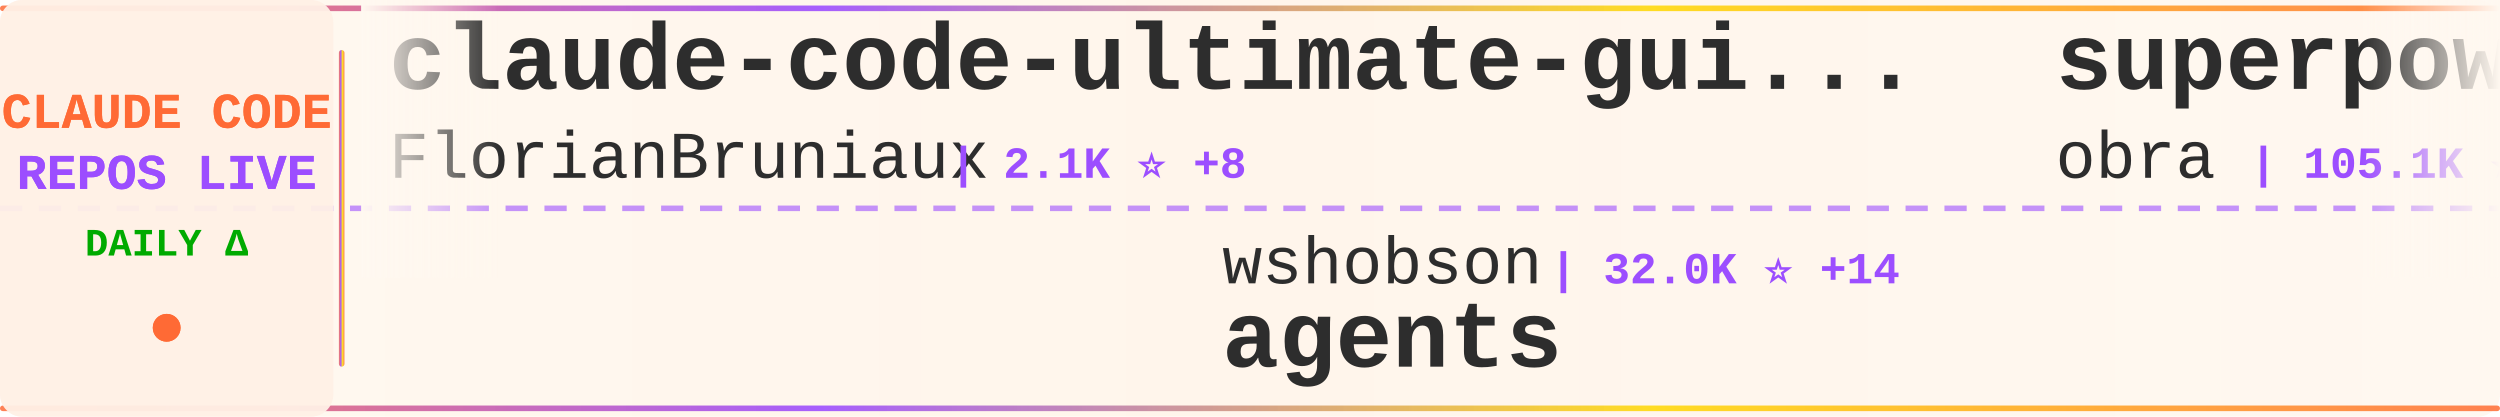
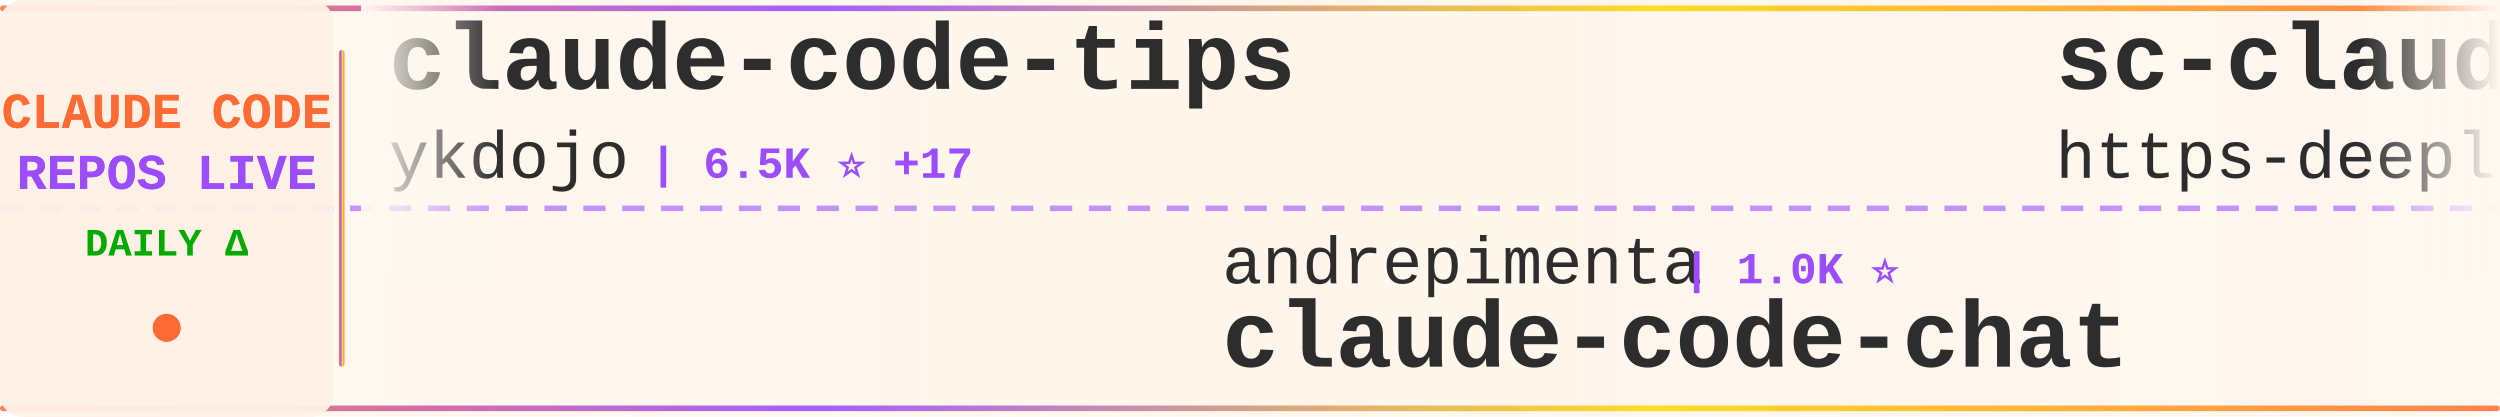
<svg xmlns="http://www.w3.org/2000/svg" width="900" height="150">
  <defs>
    <linearGradient id="tickerBg" x1="0%" y1="0%" x2="100%" y2="0%">
      <stop offset="0%" style="stop-color:#fff8f0;stop-opacity:0.98" />
      <stop offset="50%" style="stop-color:#fff5eb;stop-opacity:1" />
      <stop offset="100%" style="stop-color:#fff8f0;stop-opacity:0.98" />
    </linearGradient>
    <linearGradient id="borderGrad" x1="0%" y1="0%" x2="100%" y2="0%">
      <stop offset="0%" style="stop-color:#FF6B35;stop-opacity:0.85">
        <animate attributeName="stop-opacity" values="0.85;1;0.85" dur="2s" repeatCount="indefinite" />
      </stop>
      <stop offset="33%" style="stop-color:#9C4EFF;stop-opacity:0.9">
        <animate attributeName="stop-opacity" values="0.9;1;0.9" dur="2.2s" repeatCount="indefinite" />
      </stop>
      <stop offset="66%" style="stop-color:#FFD700;stop-opacity:0.85">
        <animate attributeName="stop-opacity" values="0.85;1;0.85" dur="1.8s" repeatCount="indefinite" />
      </stop>
      <stop offset="100%" style="stop-color:#FF6B35;stop-opacity:0.85">
        <animate attributeName="stop-opacity" values="0.85;1;0.85" dur="2s" repeatCount="indefinite" />
      </stop>
    </linearGradient>
    <filter id="textGlow">
      <feGaussianBlur stdDeviation="0.15" result="coloredBlur" />
      <feMerge>
        <feMergeNode in="coloredBlur" />
        <feMergeNode in="SourceGraphic" />
      </feMerge>
    </filter>
    <filter id="metricGlow">
      <feGaussianBlur stdDeviation="0.2" result="coloredBlur" />
      <feMerge>
        <feMergeNode in="coloredBlur" />
        <feMergeNode in="SourceGraphic" />
      </feMerge>
    </filter>
    <linearGradient id="leftFade" x1="0%" y1="0%" x2="100%" y2="0%">
      <stop offset="0%" style="stop-color:#fff8f0;stop-opacity:1" />
      <stop offset="100%" style="stop-color:#fff8f0;stop-opacity:0" />
    </linearGradient>
    <linearGradient id="rightFade" x1="0%" y1="0%" x2="100%" y2="0%">
      <stop offset="0%" style="stop-color:#fff8f0;stop-opacity:0" />
      <stop offset="100%" style="stop-color:#fff8f0;stop-opacity:1" />
    </linearGradient>
  </defs>
  <rect width="900" height="150" fill="url(#tickerBg)" rx="8" />
  <rect x="0" y="2" width="900" height="2" fill="url(#borderGrad)" rx="1" />
  <rect x="0" y="146" width="900" height="2" fill="url(#borderGrad)" rx="1" />
  <line x1="0" y1="75" x2="900" y2="75" stroke="#9C4EFF" stroke-width="2" stroke-dasharray="8 6" opacity="0.6" />
  <rect x="0" y="0" width="120" height="150" fill="#fff0e6" opacity="0.95" rx="8" />
  <text x="60" y="46" font-family="'Courier New', monospace" font-size="18" font-weight="bold" fill="#FF6B35" text-anchor="middle" filter="url(#textGlow)">
    CLAUDE CODE
  </text>
  <text x="60" y="68" font-family="'Courier New', monospace" font-size="18" font-weight="bold" fill="#9C4EFF" text-anchor="middle" filter="url(#textGlow)">
    REPOS LIVE
  </text>
  <text x="60" y="92" font-family="'Courier New', monospace" font-size="14" font-weight="bold" fill="#00aa00" text-anchor="middle">
    DAILY Δ
  </text>
  <circle cx="60" cy="118" r="5" fill="#FF6B35" filter="url(#metricGlow)">
    <animate attributeName="r" values="4;6;4" dur="1.5s" repeatCount="indefinite" />
    <animate attributeName="opacity" values="0.6;1;0.6" dur="1.5s" repeatCount="indefinite" />
  </circle>
  <rect x="122" y="18" width="2" height="114" fill="url(#borderGrad)" rx="1" />
  <clipPath id="tickerClip">
    <rect x="130" y="0" width="770" height="150" />
  </clipPath>
  <g clip-path="url(#tickerClip)">
    <g id="tickerItems">
      <animateTransform attributeName="transform" attributeType="XML" type="translate" from="0 0" to="-3000 0" dur="54s" repeatCount="indefinite" />
      <g transform="translate(0, 0)">
-         <text x="140" y="32" font-family="'Courier New', monospace" font-size="34" font-weight="bold" fill="#2d2d2d">claude-code-ultimate-gui...</text>
-         <text x="140" y="64" font-family="'Courier New', monospace" font-size="24" font-weight="normal" fill="#2d2d2d" opacity="1.0">FlorianBruniaux</text>
-         <text x="342" y="64" font-family="'Courier New', monospace" font-size="16" font-weight="bold" fill="#9C4EFF"> | 2.1K ⭐ +8</text>
+         <text x="140" y="32" font-family="'Courier New', monospace" font-size="34" font-weight="bold" fill="#2d2d2d">claude-code-tips</text>
+         <text x="140" y="64" font-family="'Courier New', monospace" font-size="24" font-weight="normal" fill="#2d2d2d" opacity="1.0">ykdojo</text>
+         <text x="234" y="64" font-family="'Courier New', monospace" font-size="16" font-weight="bold" fill="#9C4EFF"> | 6.5K ⭐ +17</text>
      </g>
      <g transform="translate(300, 0)">
-         <text x="140" y="102" font-family="'Courier New', monospace" font-size="24" font-weight="normal" fill="#2d2d2d" opacity="1.0">wshobson</text>
-         <text x="258" y="102" font-family="'Courier New', monospace" font-size="16" font-weight="bold" fill="#9C4EFF"> | 32.0K ⭐ +14</text>
-         <text x="140" y="132" font-family="'Courier New', monospace" font-size="34" font-weight="bold" fill="#2d2d2d">agents</text>
+         <text x="140" y="102" font-family="'Courier New', monospace" font-size="24" font-weight="normal" fill="#2d2d2d" opacity="1.0">andrepimenta</text>
+         <text x="306" y="102" font-family="'Courier New', monospace" font-size="16" font-weight="bold" fill="#9C4EFF"> | 1.0K ⭐</text>
+         <text x="140" y="132" font-family="'Courier New', monospace" font-size="34" font-weight="bold" fill="#2d2d2d">claude-code-chat</text>
      </g>
      <g transform="translate(600, 0)">
-         <text x="140" y="32" font-family="'Courier New', monospace" font-size="34" font-weight="bold" fill="#2d2d2d">superpowers</text>
-         <text x="140" y="64" font-family="'Courier New', monospace" font-size="24" font-weight="normal" fill="#2d2d2d" opacity="1.0">obra</text>
-         <text x="210" y="64" font-family="'Courier New', monospace" font-size="16" font-weight="bold" fill="#9C4EFF"> | 105.1K ⭐ +392</text>
+         <text x="140" y="32" font-family="'Courier New', monospace" font-size="34" font-weight="bold" fill="#2d2d2d">sc-claude-code-files</text>
+         <text x="140" y="64" font-family="'Courier New', monospace" font-size="24" font-weight="normal" fill="#2d2d2d" opacity="1.0">https-deeplearning-ai</text>
+         <text x="414" y="64" font-family="'Courier New', monospace" font-size="16" font-weight="bold" fill="#9C4EFF"> | 458 ⭐</text>
      </g>
      <g transform="translate(900, 0)">
-         <text x="140" y="102" font-family="'Courier New', monospace" font-size="24" font-weight="normal" fill="#2d2d2d" opacity="1.0">frankbria</text>
-         <text x="270" y="102" font-family="'Courier New', monospace" font-size="16" font-weight="bold" fill="#9C4EFF"> | 8.1K ⭐ +8</text>
-         <text x="140" y="132" font-family="'Courier New', monospace" font-size="34" font-weight="bold" fill="#2d2d2d">ralph-claude-code</text>
+         <text x="140" y="102" font-family="'Courier New', monospace" font-size="24" font-weight="normal" fill="#2d2d2d" opacity="1.0">slopus</text>
+         <text x="234" y="102" font-family="'Courier New', monospace" font-size="16" font-weight="bold" fill="#9C4EFF"> | 16.0K ⭐ +29</text>
+         <text x="140" y="132" font-family="'Courier New', monospace" font-size="34" font-weight="bold" fill="#2d2d2d">happy</text>
      </g>
      <g transform="translate(1200, 0)">
-         <text x="140" y="32" font-family="'Courier New', monospace" font-size="34" font-weight="bold" fill="#2d2d2d">claude-code-action</text>
-         <text x="140" y="64" font-family="'Courier New', monospace" font-size="24" font-weight="normal" fill="#2d2d2d" opacity="1.0">anthropics</text>
-         <text x="282" y="64" font-family="'Courier New', monospace" font-size="16" font-weight="bold" fill="#9C4EFF"> | 6.5K ⭐ +1</text>
+         <text x="140" y="32" font-family="'Courier New', monospace" font-size="34" font-weight="bold" fill="#2d2d2d">Claude-Code-Game-Studios</text>
+         <text x="140" y="64" font-family="'Courier New', monospace" font-size="24" font-weight="normal" fill="#2d2d2d" opacity="1.0">Donchitos</text>
+         <text x="270" y="64" font-family="'Courier New', monospace" font-size="16" font-weight="bold" fill="#9C4EFF"> | 2.6K ⭐ +364</text>
      </g>
      <g transform="translate(1500, 0)">
-         <text x="140" y="102" font-family="'Courier New', monospace" font-size="24" font-weight="normal" fill="#2d2d2d" opacity="1.0">alirezarezvani</text>
-         <text x="330" y="102" font-family="'Courier New', monospace" font-size="16" font-weight="bold" fill="#9C4EFF"> | 6.4K ⭐ +54</text>
-         <text x="140" y="132" font-family="'Courier New', monospace" font-size="34" font-weight="bold" fill="#2d2d2d">claude-skills</text>
+         <text x="140" y="102" font-family="'Courier New', monospace" font-size="24" font-weight="normal" fill="#2d2d2d" opacity="1.0">Alishahryar1</text>
+         <text x="306" y="102" font-family="'Courier New', monospace" font-size="16" font-weight="bold" fill="#9C4EFF"> | 1.1K ⭐ +5</text>
+         <text x="140" y="132" font-family="'Courier New', monospace" font-size="34" font-weight="bold" fill="#2d2d2d">free-claude-code</text>
      </g>
      <g transform="translate(1800, 0)">
-         <text x="140" y="32" font-family="'Courier New', monospace" font-size="34" font-weight="bold" fill="#2d2d2d">edmunds-claude-code</text>
-         <text x="140" y="64" font-family="'Courier New', monospace" font-size="24" font-weight="normal" fill="#2d2d2d" opacity="1.0">edmund-io</text>
-         <text x="270" y="64" font-family="'Courier New', monospace" font-size="16" font-weight="bold" fill="#9C4EFF"> | 1.3K ⭐ +1</text>
+         <text x="140" y="32" font-family="'Courier New', monospace" font-size="34" font-weight="bold" fill="#2d2d2d">claude-code-skills</text>
+         <text x="140" y="64" font-family="'Courier New', monospace" font-size="24" font-weight="normal" fill="#2d2d2d" opacity="1.0">daymade</text>
+         <text x="246" y="64" font-family="'Courier New', monospace" font-size="16" font-weight="bold" fill="#9C4EFF"> | 707 ⭐ +2</text>
      </g>
      <g transform="translate(2100, 0)">
-         <text x="140" y="102" font-family="'Courier New', monospace" font-size="24" font-weight="normal" fill="#2d2d2d" opacity="1.0">alirezarezvani</text>
-         <text x="330" y="102" font-family="'Courier New', monospace" font-size="16" font-weight="bold" fill="#9C4EFF"> | 635 ⭐</text>
-         <text x="140" y="132" font-family="'Courier New', monospace" font-size="34" font-weight="bold" fill="#2d2d2d">claude-code-tresor</text>
+         <text x="140" y="102" font-family="'Courier New', monospace" font-size="24" font-weight="normal" fill="#2d2d2d" opacity="1.0">eyaltoledano</text>
+         <text x="306" y="102" font-family="'Courier New', monospace" font-size="16" font-weight="bold" fill="#9C4EFF"> | 26.1K ⭐ +18</text>
+         <text x="140" y="132" font-family="'Courier New', monospace" font-size="34" font-weight="bold" fill="#2d2d2d">claude-task-master</text>
      </g>
      <g transform="translate(2400, 0)">
-         <text x="140" y="32" font-family="'Courier New', monospace" font-size="34" font-weight="bold" fill="#2d2d2d">awesome-claude-skills</text>
-         <text x="140" y="64" font-family="'Courier New', monospace" font-size="24" font-weight="normal" fill="#2d2d2d" opacity="1.0">ComposioHQ</text>
-         <text x="282" y="64" font-family="'Courier New', monospace" font-size="16" font-weight="bold" fill="#9C4EFF"> | 46.9K ⭐ +35</text>
+         <text x="140" y="32" font-family="'Courier New', monospace" font-size="34" font-weight="bold" fill="#2d2d2d">claude-code-config</text>
+         <text x="140" y="64" font-family="'Courier New', monospace" font-size="24" font-weight="normal" fill="#2d2d2d" opacity="1.0">jarrodwatts</text>
+         <text x="294" y="64" font-family="'Courier New', monospace" font-size="16" font-weight="bold" fill="#9C4EFF"> | 993 ⭐ +1</text>
      </g>
      <g transform="translate(2700, 0)">
-         <text x="140" y="102" font-family="'Courier New', monospace" font-size="24" font-weight="normal" fill="#2d2d2d" opacity="1.0">Yuyz0112</text>
-         <text x="258" y="102" font-family="'Courier New', monospace" font-size="16" font-weight="bold" fill="#9C4EFF"> | 2.2K ⭐</text>
-         <text x="140" y="132" font-family="'Courier New', monospace" font-size="34" font-weight="bold" fill="#2d2d2d">claude-code-reverse</text>
+         <text x="140" y="102" font-family="'Courier New', monospace" font-size="24" font-weight="normal" fill="#2d2d2d" opacity="1.0">Maciek-roboblog</text>
+         <text x="342" y="102" font-family="'Courier New', monospace" font-size="16" font-weight="bold" fill="#9C4EFF"> | 7.1K ⭐ +6</text>
+         <text x="140" y="132" font-family="'Courier New', monospace" font-size="34" font-weight="bold" fill="#2d2d2d">Claude-Code-Usage-Monito...</text>
      </g>
      <g transform="translate(3000, 0)">
-         <text x="140" y="32" font-family="'Courier New', monospace" font-size="34" font-weight="bold" fill="#2d2d2d">claude-code-ultimate-gui...</text>
-         <text x="140" y="64" font-family="'Courier New', monospace" font-size="24" font-weight="normal" fill="#2d2d2d" opacity="1.0">FlorianBruniaux</text>
-         <text x="342" y="64" font-family="'Courier New', monospace" font-size="16" font-weight="bold" fill="#9C4EFF"> | 2.1K ⭐ +8</text>
+         <text x="140" y="32" font-family="'Courier New', monospace" font-size="34" font-weight="bold" fill="#2d2d2d">claude-code-tips</text>
+         <text x="140" y="64" font-family="'Courier New', monospace" font-size="24" font-weight="normal" fill="#2d2d2d" opacity="1.0">ykdojo</text>
+         <text x="234" y="64" font-family="'Courier New', monospace" font-size="16" font-weight="bold" fill="#9C4EFF"> | 6.5K ⭐ +17</text>
      </g>
      <g transform="translate(3300, 0)">
-         <text x="140" y="102" font-family="'Courier New', monospace" font-size="24" font-weight="normal" fill="#2d2d2d" opacity="1.0">wshobson</text>
-         <text x="258" y="102" font-family="'Courier New', monospace" font-size="16" font-weight="bold" fill="#9C4EFF"> | 32.0K ⭐ +14</text>
-         <text x="140" y="132" font-family="'Courier New', monospace" font-size="34" font-weight="bold" fill="#2d2d2d">agents</text>
+         <text x="140" y="102" font-family="'Courier New', monospace" font-size="24" font-weight="normal" fill="#2d2d2d" opacity="1.0">andrepimenta</text>
+         <text x="306" y="102" font-family="'Courier New', monospace" font-size="16" font-weight="bold" fill="#9C4EFF"> | 1.0K ⭐</text>
+         <text x="140" y="132" font-family="'Courier New', monospace" font-size="34" font-weight="bold" fill="#2d2d2d">claude-code-chat</text>
      </g>
      <g transform="translate(3600, 0)">
-         <text x="140" y="32" font-family="'Courier New', monospace" font-size="34" font-weight="bold" fill="#2d2d2d">superpowers</text>
-         <text x="140" y="64" font-family="'Courier New', monospace" font-size="24" font-weight="normal" fill="#2d2d2d" opacity="1.0">obra</text>
-         <text x="210" y="64" font-family="'Courier New', monospace" font-size="16" font-weight="bold" fill="#9C4EFF"> | 105.1K ⭐ +392</text>
+         <text x="140" y="32" font-family="'Courier New', monospace" font-size="34" font-weight="bold" fill="#2d2d2d">sc-claude-code-files</text>
+         <text x="140" y="64" font-family="'Courier New', monospace" font-size="24" font-weight="normal" fill="#2d2d2d" opacity="1.0">https-deeplearning-ai</text>
+         <text x="414" y="64" font-family="'Courier New', monospace" font-size="16" font-weight="bold" fill="#9C4EFF"> | 458 ⭐</text>
      </g>
      <g transform="translate(3900, 0)">
-         <text x="140" y="102" font-family="'Courier New', monospace" font-size="24" font-weight="normal" fill="#2d2d2d" opacity="1.0">frankbria</text>
-         <text x="270" y="102" font-family="'Courier New', monospace" font-size="16" font-weight="bold" fill="#9C4EFF"> | 8.1K ⭐ +8</text>
-         <text x="140" y="132" font-family="'Courier New', monospace" font-size="34" font-weight="bold" fill="#2d2d2d">ralph-claude-code</text>
+         <text x="140" y="102" font-family="'Courier New', monospace" font-size="24" font-weight="normal" fill="#2d2d2d" opacity="1.0">slopus</text>
+         <text x="234" y="102" font-family="'Courier New', monospace" font-size="16" font-weight="bold" fill="#9C4EFF"> | 16.0K ⭐ +29</text>
+         <text x="140" y="132" font-family="'Courier New', monospace" font-size="34" font-weight="bold" fill="#2d2d2d">happy</text>
      </g>
    </g>
  </g>
  <rect x="130" y="0" width="50" height="100" fill="url(#leftFade)" />
  <rect x="850" y="0" width="50" height="100" fill="url(#rightFade)" />
</svg>
